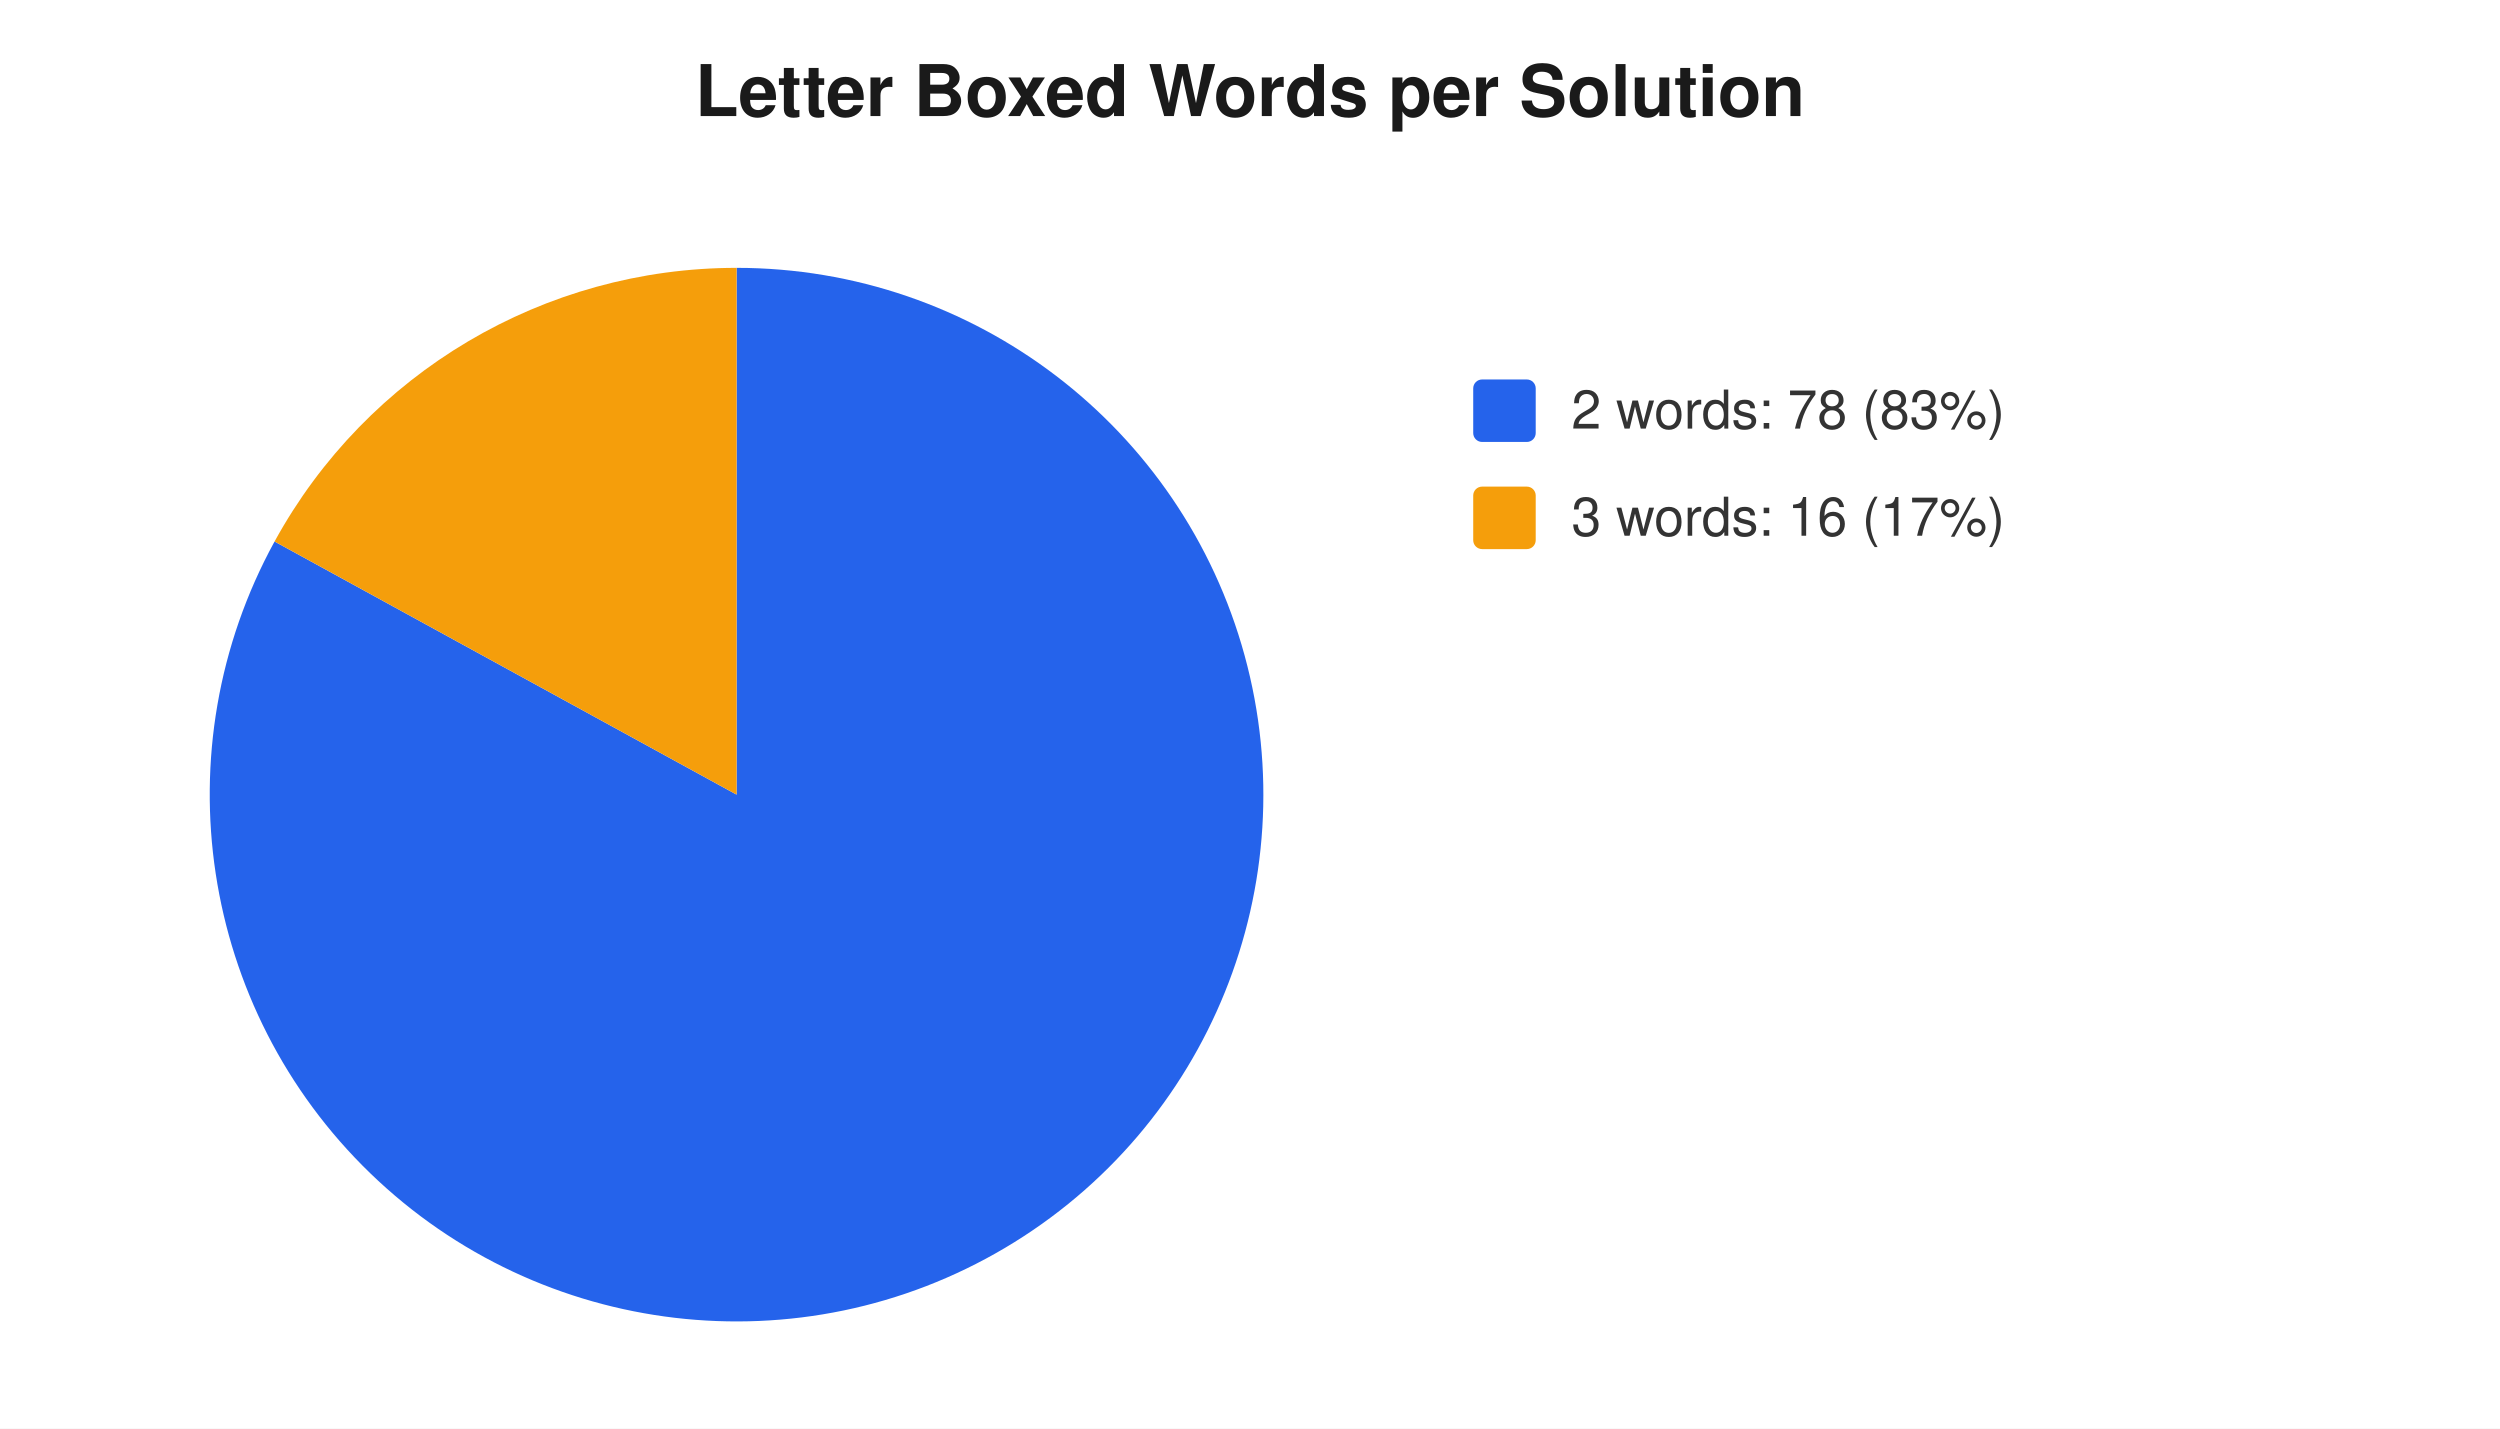
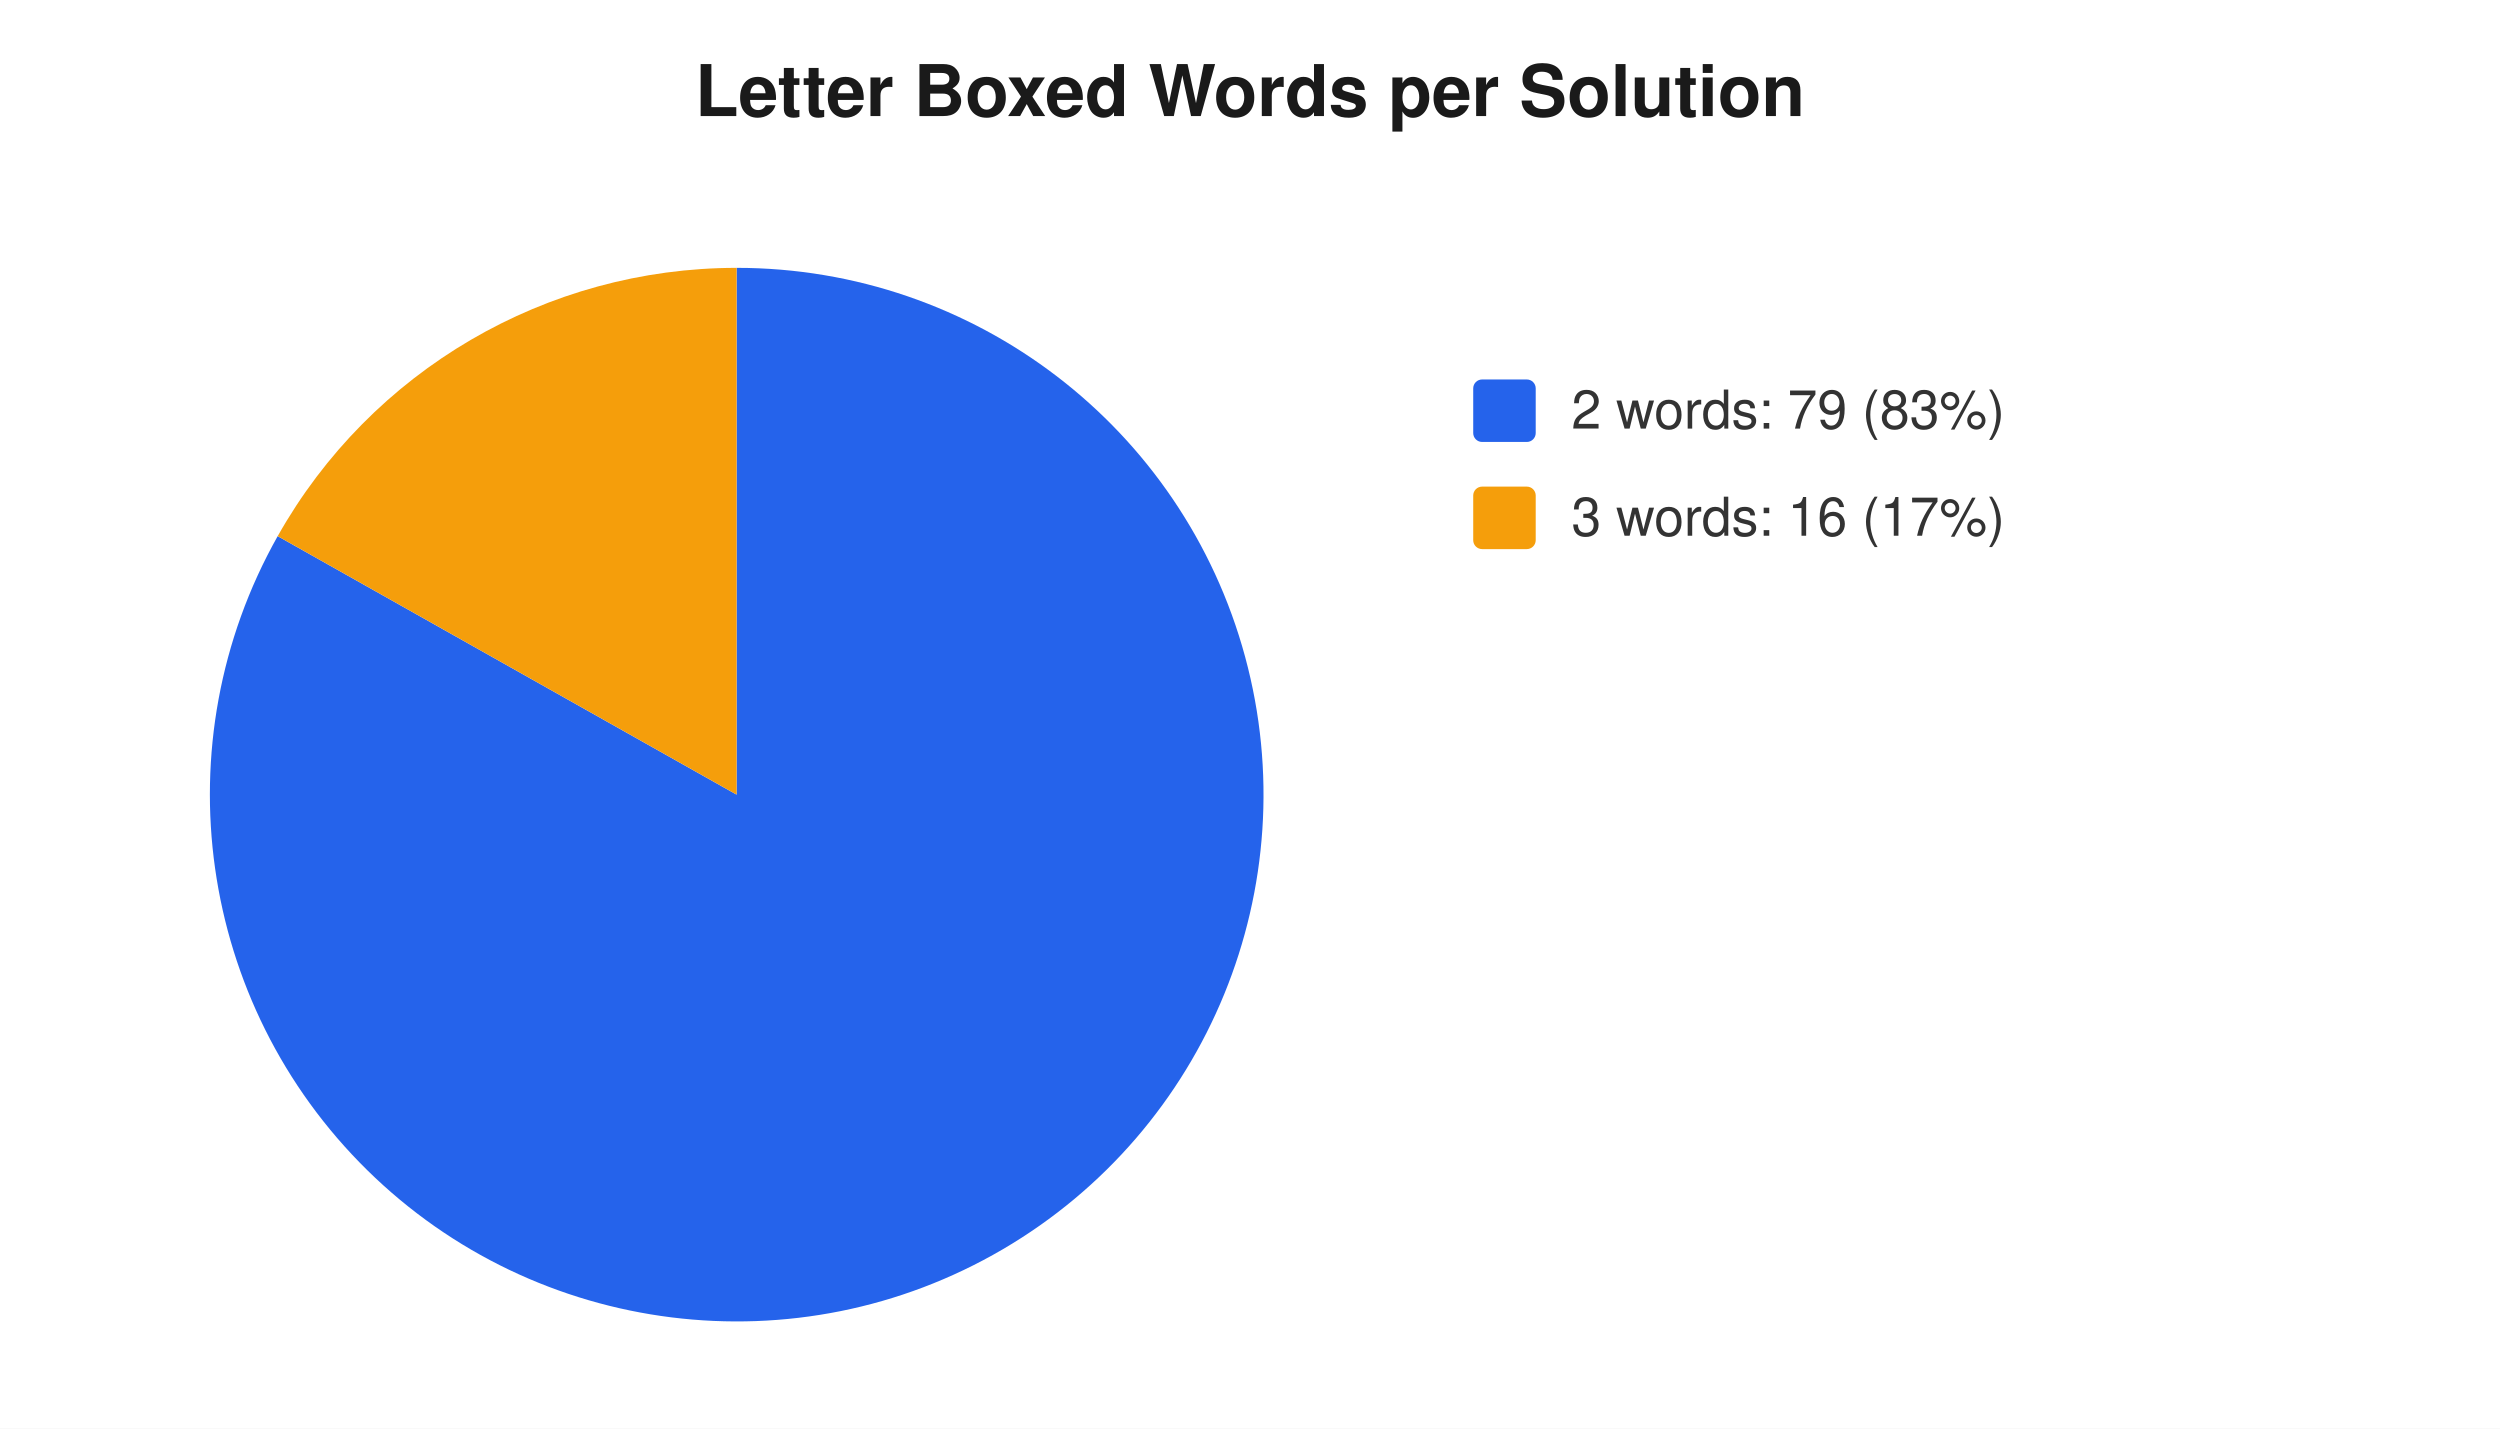
<svg xmlns="http://www.w3.org/2000/svg" width="560" height="320" viewBox="0 0 560 320" font-family="-apple-system,Segoe UI,Helvetica,Arial,sans-serif" font-size="12">
  <rect width="560" height="320" fill="#ffffff" />
  <text x="280" y="26" text-anchor="middle" font-size="16" font-weight="600" fill="#1a1a1a">Letter Boxed Words per Solution</text>
-   <path d="M 165 178 L 165.0 60.0 A 118 118 0 1 1 61.5 121.3 Z" fill="#2563eb" />
-   <path d="M 165 178 L 61.5 121.3 A 118 118 0 0 1 165.0 60.0 Z" fill="#f59e0b" />
+   <path d="M 165 178 L 165.0 60.0 A 118 118 0 1 1 62.2 120.1 Z" fill="#2563eb" />
+   <path d="M 165 178 L 62.2 120.1 A 118 118 0 0 1 165.0 60.0 Z" fill="#f59e0b" />
  <rect x="330" y="85" width="14" height="14" rx="2" fill="#2563eb" />
-   <text x="352" y="96" fill="#333">2 words: 78 (83%)</text>
+   <text x="352" y="96" fill="#333">2 words: 79 (83%)</text>
  <rect x="330" y="109" width="14" height="14" rx="2" fill="#f59e0b" />
  <text x="352" y="120" fill="#333">3 words: 16 (17%)</text>
</svg>
